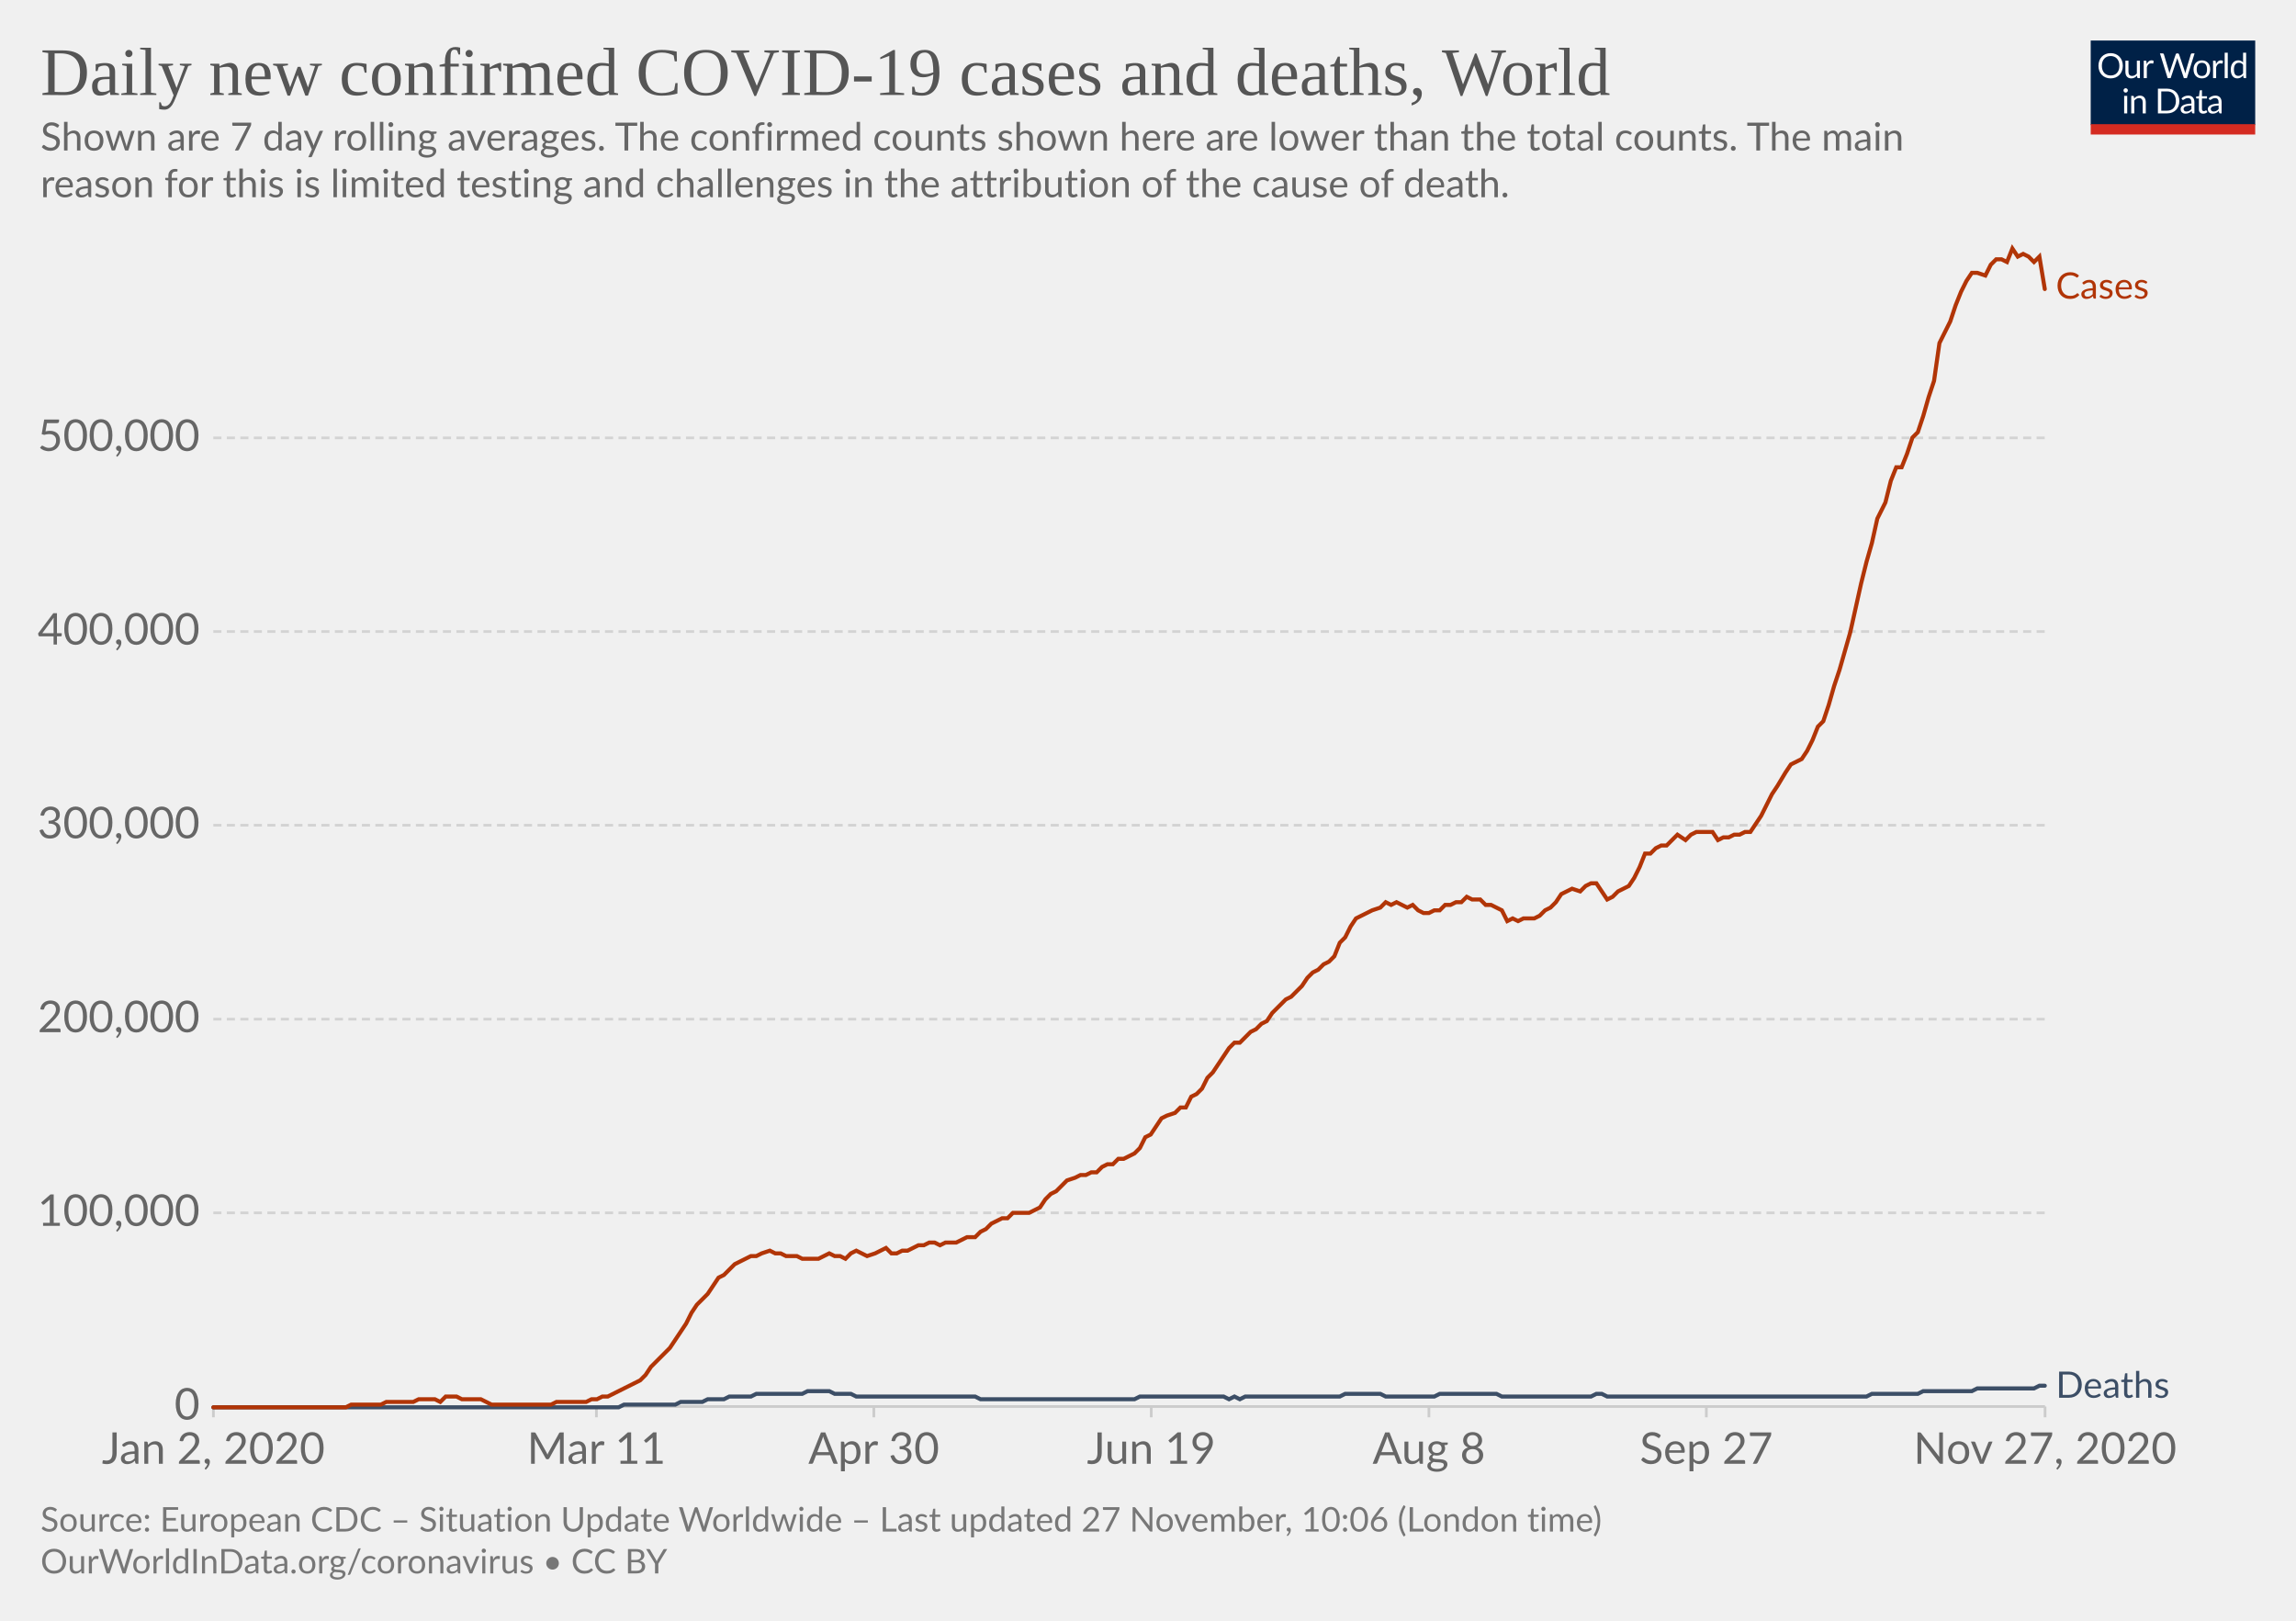
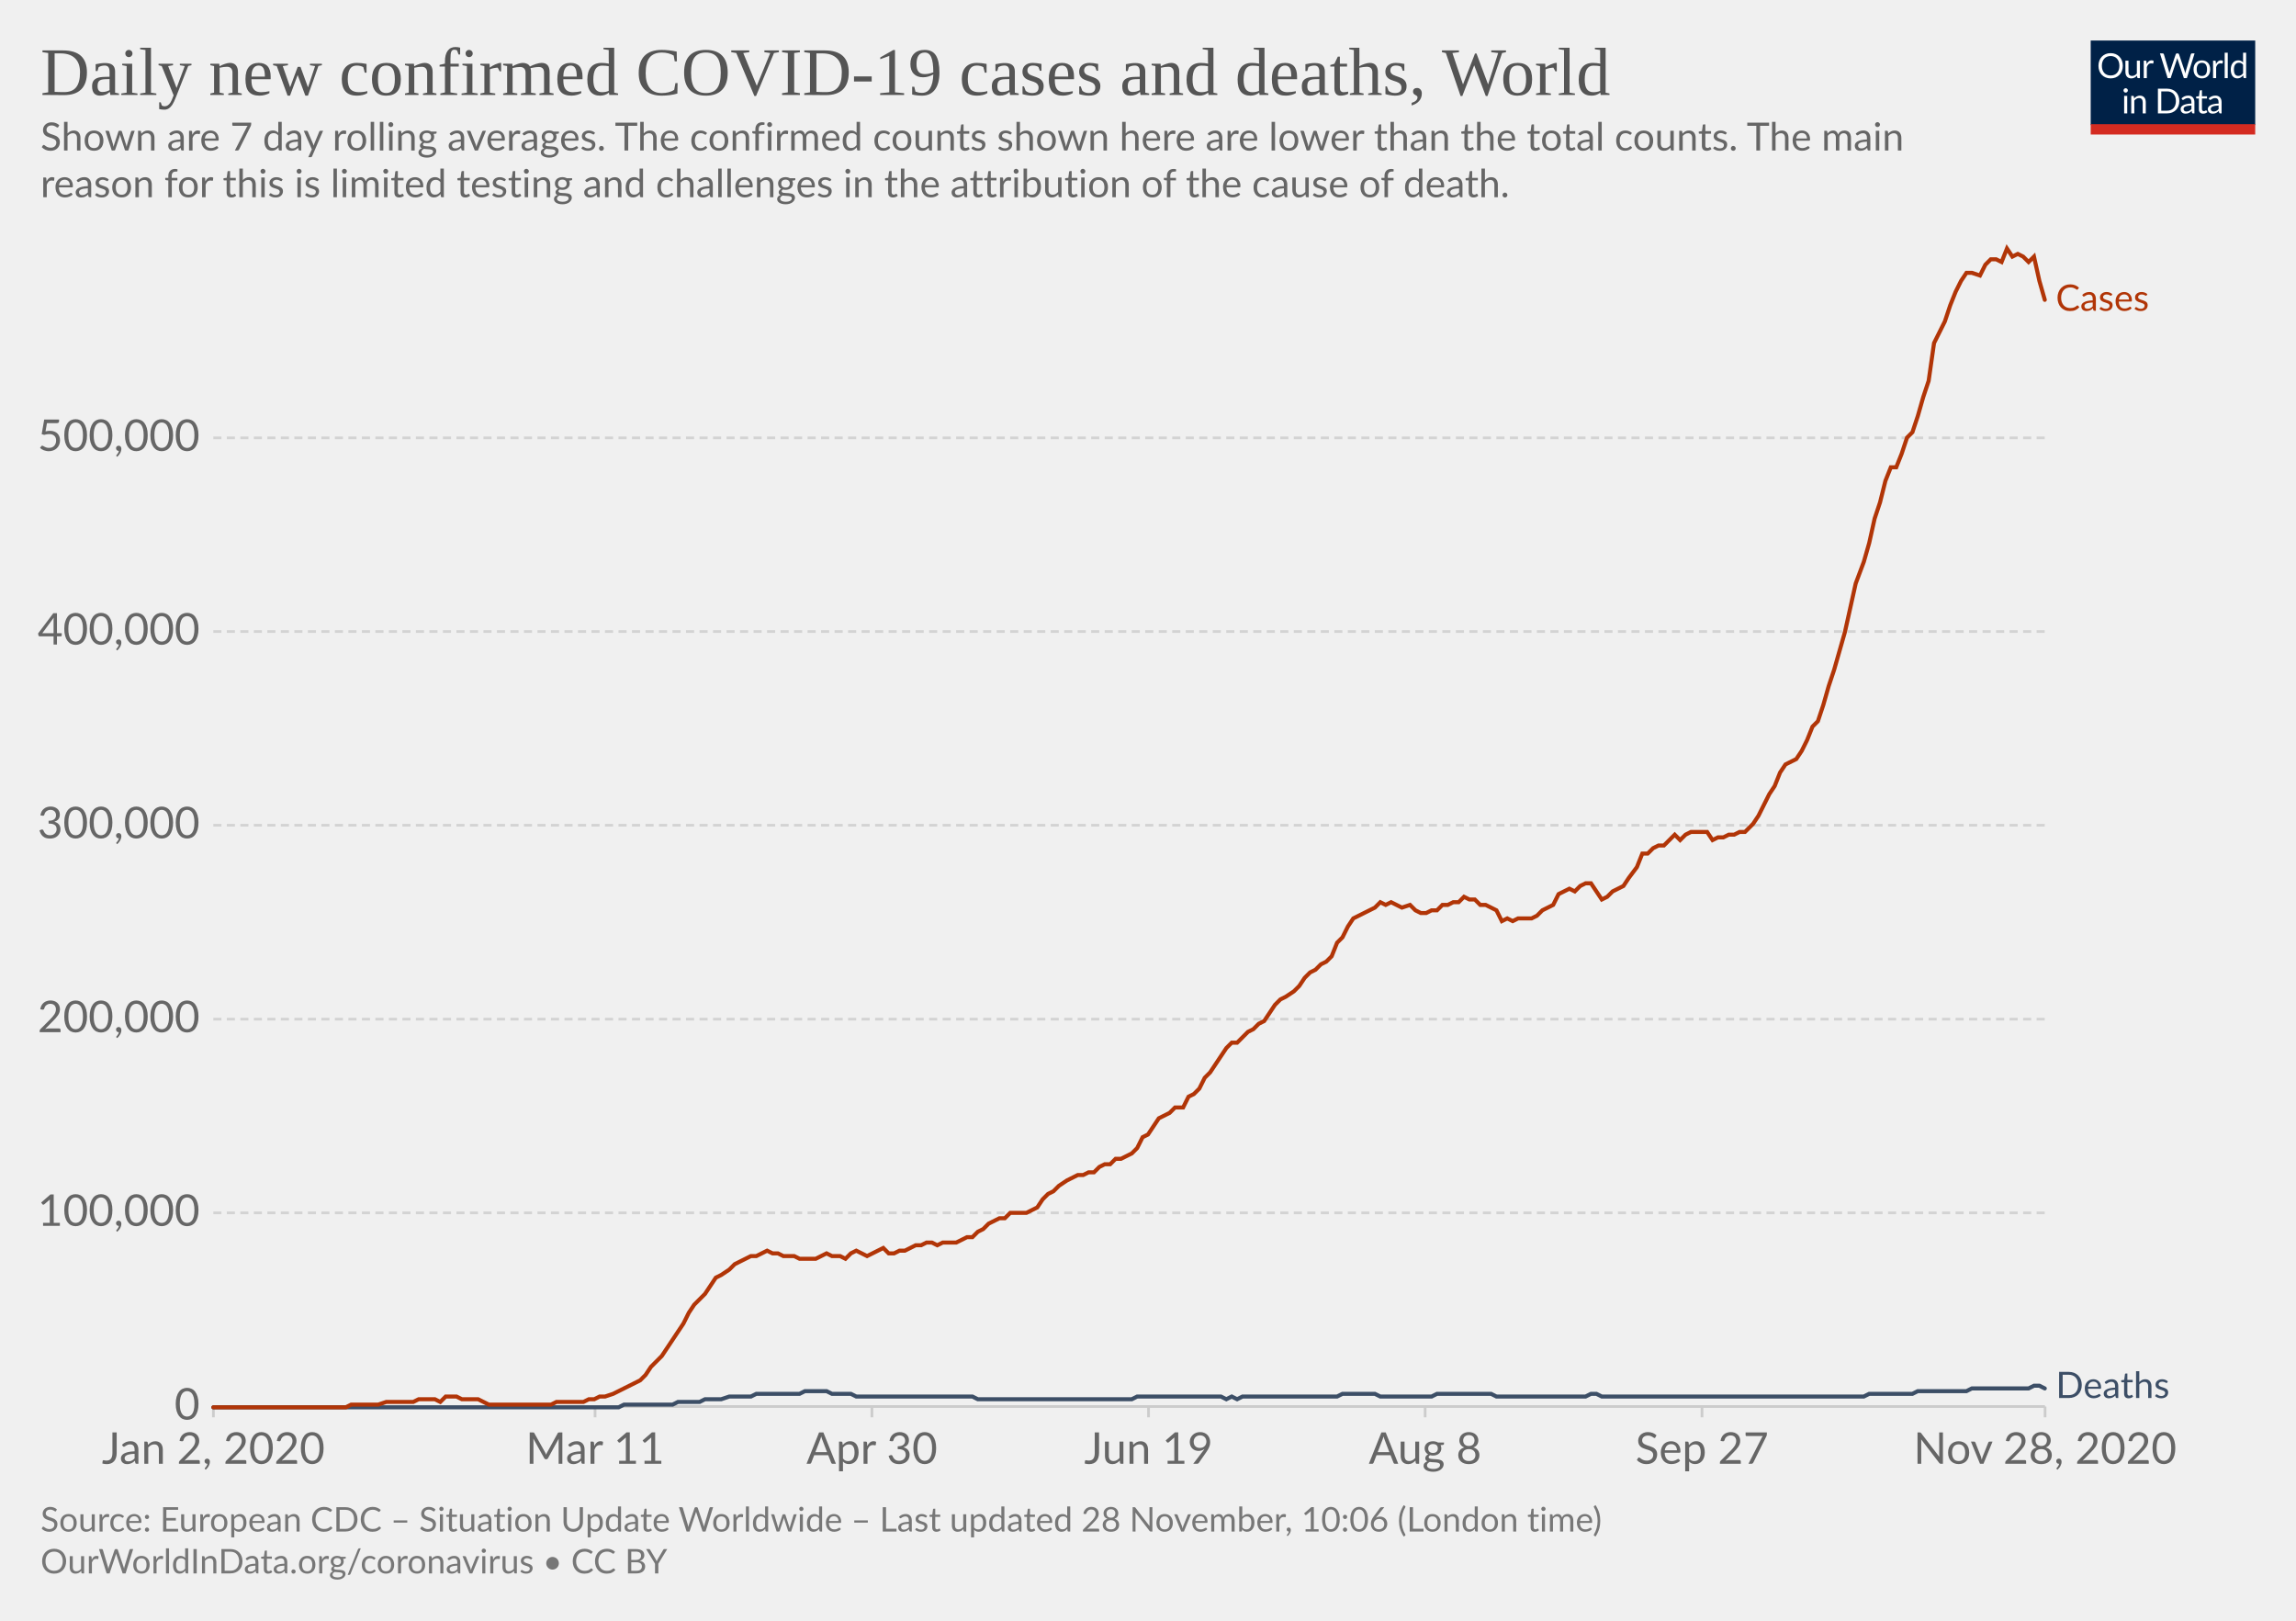
<svg xmlns="http://www.w3.org/2000/svg" version="1.1" style="background-color:#fff;-webkit-font-smoothing:antialiased" width="850" height="600" viewBox="0 0 850 600" font-family="Lato,'Helvetica Neue',Helvetica,Arial,sans-serif" font-size="18" text-rendering="optimizeLegibility">
  <g class="HeaderView">
    <g transform="matrix(.29 0 0 .29 774 15)">
      <svg width="210" height="120" viewBox="0 0 210 120" fill="none">
        <g clip-path="url(#clip0)">
          <path d="M0 0h210v107.89H0V0z" fill="#002147" />
          <path d="M40.98 32.25c0 2.36-.38 4.53-1.12 6.51a14.26 14.26 0 01-8.1 8.4c-1.9.78-4.02 1.17-6.34 1.17a16.6 16.6 0 01-6.33-1.17 14.31 14.31 0 01-8.08-8.4 18.29 18.29 0 01-1.12-6.51c0-2.36.38-4.53 1.12-6.5a14.32 14.32 0 018.07-8.44c1.92-.8 4.03-1.19 6.34-1.19 2.32 0 4.43.4 6.34 1.19 1.92.8 3.56 1.9 4.93 3.34a14.87 14.87 0 013.17 5.1 18.1 18.1 0 011.12 6.5zm-4.38 0c0-1.94-.26-3.68-.8-5.22a10.91 10.91 0 00-2.24-3.89 9.68 9.68 0 00-3.52-2.46 11.95 11.95 0 00-4.62-.86c-1.68 0-3.21.28-4.6.86a9.88 9.88 0 00-3.54 2.46 10.91 10.91 0 00-2.24 3.9c-.53 1.53-.8 3.27-.8 5.2 0 1.94.27 3.68.8 5.22a11.17 11.17 0 002.24 3.9 10.01 10.01 0 003.55 2.44c1.38.56 2.9.83 4.6.83 1.7 0 3.24-.27 4.61-.83a9.8 9.8 0 003.52-2.44 11.17 11.17 0 002.25-3.9c.53-1.54.8-3.28.8-5.21zm26.22-6.54V48H60.5c-.56 0-.9-.27-1.05-.81l-.31-2.4a12.45 12.45 0 01-3.26 2.6c-1.2.64-2.58.96-4.13.96-1.22 0-2.3-.2-3.24-.6a6.52 6.52 0 01-2.33-1.7 7.37 7.37 0 01-1.43-2.67c-.3-1.04-.46-2.2-.46-3.45V25.7h3.91v14.22c0 1.68.38 2.99 1.15 3.91.77.93 1.96 1.39 3.54 1.39 1.16 0 2.24-.27 3.23-.82a10.42 10.42 0 002.8-2.28V25.7h3.91zm8.61 4.47a9.94 9.94 0 012.6-3.56 5.64 5.64 0 013.76-1.3c.47 0 .92.05 1.34.15.44.1.83.27 1.17.49l-.3 2.92c-.09.37-.3.55-.66.55-.2 0-.5-.04-.9-.13a6.21 6.21 0 00-3.24.18c-.54.2-1.03.5-1.47.92-.42.4-.81.9-1.17 1.5-.33.58-.64 1.26-.92 2.02V48H67.7V25.71h2.25c.42 0 .72.08.88.25.16.16.27.44.33.83l.26 3.39zm61.16-13.7L122.75 48h-3.82l-7.99-24.05a21.95 21.95 0 01-.42-1.58 38.36 38.36 0 01-.44 1.58L102.05 48h-3.83L88.4 16.47h3.54c.38 0 .7.1.95.29.26.2.43.43.5.73l6.52 21.9c.1.4.2.83.28 1.28.1.46.2.94.29 1.46l.3-1.46c.12-.47.25-.9.38-1.27l7.41-21.91c.1-.25.26-.48.51-.69.27-.22.58-.33.95-.33h1.23c.38 0 .69.1.92.29.24.2.41.43.53.73l7.4 21.9a28.4 28.4 0 01.68 2.62 29.52 29.52 0 01.52-2.61l6.54-21.91c.07-.27.23-.5.48-.7.27-.21.58-.32.95-.32h3.32zm9.35 8.88c1.63 0 3.1.27 4.4.82a9.43 9.43 0 015.46 5.94c.5 1.4.74 2.98.74 4.73 0 1.76-.25 3.34-.74 4.75a9.43 9.43 0 01-5.46 5.92c-1.3.52-2.77.79-4.4.79-1.64 0-3.12-.27-4.44-.8a9.42 9.42 0 01-3.35-2.3c-.92-1-1.63-2.2-2.13-3.61-.49-1.41-.73-3-.73-4.75s.24-3.33.73-4.73c.5-1.43 1.2-2.64 2.13-3.63a9.4 9.4 0 013.35-2.31c1.32-.55 2.8-.82 4.44-.82zm0 19.89c2.2 0 3.84-.73 4.93-2.2 1.08-1.48 1.63-3.54 1.63-6.18 0-2.66-.55-4.72-1.63-6.2-1.09-1.49-2.73-2.23-4.93-2.23-1.12 0-2.09.2-2.93.57a5.7 5.7 0 00-2.06 1.65 7.5 7.5 0 00-1.24 2.67c-.26 1.04-.4 2.22-.4 3.54 0 2.64.55 4.7 1.64 6.18 1.1 1.47 2.76 2.2 4.99 2.2zm17.97-15.07a9.94 9.94 0 012.6-3.56 5.64 5.64 0 013.76-1.3c.47 0 .91.05 1.34.15.44.1.83.27 1.16.49l-.28 2.92c-.09.37-.31.55-.66.55-.2 0-.5-.04-.9-.13a6.2 6.2 0 00-3.24.18c-.54.2-1.03.5-1.47.92-.43.4-.82.9-1.17 1.5a13.1 13.1 0 00-.92 2.02V48h-3.94V25.71h2.24c.43 0 .72.08.88.25.17.16.28.44.33.83l.27 3.39zm15.04-14.59V48h-3.92V15.6h3.92zm19.55 15.43a6.22 6.22 0 00-2.38-2.05 6.7 6.7 0 00-2.86-.6c-2.07 0-3.66.75-4.77 2.23-1.12 1.48-1.68 3.6-1.68 6.33 0 1.46.13 2.7.38 3.74a7.29 7.29 0 001.1 2.56 4.35 4.35 0 001.78 1.45c.7.3 1.5.46 2.4.46 1.29 0 2.41-.3 3.36-.88a9.6 9.6 0 002.67-2.49V31.02zm3.91-15.43V48h-2.33c-.56 0-.9-.27-1.06-.81l-.35-2.71a12.13 12.13 0 01-3.25 2.77 8.28 8.28 0 01-4.23 1.06 7.31 7.31 0 01-6.14-2.9c-.73-.96-1.3-2.15-1.69-3.57a18.35 18.35 0 01.07-9.48 11.29 11.29 0 011.89-3.7 8.7 8.7 0 017.06-3.34 7.96 7.96 0 016.12 2.62V15.59h3.91zM46.61 70.71V93H42.7V70.71h3.91zm.84-7c0 .39-.08.75-.24 1.09a2.81 2.81 0 01-1.52 1.47 2.67 2.67 0 01-2.16 0 2.9 2.9 0 01-1.45-1.47 2.67 2.67 0 010-2.16c.15-.35.35-.65.6-.9.25-.27.53-.47.85-.62a2.67 2.67 0 012.16 0c.35.15.65.35.9.62.27.25.47.55.62.9.16.34.24.7.24 1.08zm7.97 10.24c.49-.54 1-1.04 1.54-1.48a9.85 9.85 0 013.66-1.84 8.96 8.96 0 015.43.35c.94.4 1.72.97 2.33 1.71a7.36 7.36 0 011.43 2.67c.32 1.04.49 2.19.49 3.45V93h-3.94V78.81c0-1.69-.4-3-1.17-3.92-.76-.93-1.93-1.4-3.5-1.4a6.6 6.6 0 00-3.25.83c-1 .56-1.92 1.31-2.77 2.27V93h-3.94V70.71h2.35c.56 0 .9.28 1.04.82l.3 2.42zm57.7 3.3c0 2.36-.37 4.5-1.11 6.44a14.3 14.3 0 01-3.17 4.98 14.1 14.1 0 01-4.93 3.2c-1.9.76-4.02 1.13-6.33 1.13H85.8V61.47h11.77c2.31 0 4.42.39 6.33 1.15a13.8 13.8 0 018.1 8.18 17.75 17.75 0 011.12 6.45zm-4.37 0c0-1.94-.26-3.67-.8-5.2a10.94 10.94 0 00-2.23-3.87 9.57 9.57 0 00-3.53-2.42 12.23 12.23 0 00-4.61-.83h-7.5v24.62h7.5c1.7 0 3.24-.28 4.61-.84a9.7 9.7 0 003.53-2.4 10.94 10.94 0 002.24-3.87c.53-1.53.8-3.26.8-5.2zm19.8 5.72c-1.8.06-3.34.2-4.62.44-1.26.22-2.3.51-3.1.88-.8.36-1.37.8-1.74 1.3-.35.5-.53 1.05-.53 1.67 0 .58.1 1.1.3 1.52a3 3 0 00.76 1.05c.34.27.73.46 1.17.6.45.11.94.17 1.45.17a7.28 7.28 0 003.5-.81 11.95 11.95 0 002.82-2.2v-4.62zm-12.65-9.11a12.73 12.73 0 013.98-2.66c1.43-.59 3-.88 4.73-.88 1.25 0 2.36.2 3.33.61a6.81 6.81 0 013.94 4.38c.33 1.04.5 2.19.5 3.43V93h-1.74a1.8 1.8 0 01-.88-.18c-.2-.13-.36-.38-.48-.74l-.44-2.12c-.59.55-1.16 1.03-1.72 1.46a9.48 9.48 0 01-3.74 1.7c-.69.15-1.46.23-2.3.23-.87 0-1.69-.12-2.45-.35a5.34 5.34 0 01-3.34-2.93 6.64 6.64 0 01-.49-2.64c0-.88.25-1.72.73-2.53a6.33 6.33 0 012.35-2.17c1.09-.63 2.5-1.15 4.25-1.54 1.75-.41 3.89-.65 6.42-.7v-1.75c0-1.73-.37-3.03-1.12-3.91-.75-.9-1.84-1.34-3.28-1.34-.97 0-1.78.12-2.44.37-.64.23-1.2.5-1.7.81l-1.23.82c-.33.23-.67.35-1 .35-.27 0-.5-.07-.69-.2a2.1 2.1 0 01-.48-.53l-.7-1.25zm27.67 19.5c-1.76 0-3.12-.5-4.07-1.48-.94-.98-1.41-2.4-1.41-4.25V74h-2.68a.9.9 0 01-.6-.2c-.16-.14-.24-.36-.24-.66v-1.56l3.65-.46.9-6.89a.9.9 0 01.29-.52.88.88 0 01.62-.22H142v7.67h6.44V74H142v13.38c0 .94.22 1.63.68 2.09.45.45 1.04.68 1.76.68a3.21 3.21 0 001.85-.53l.55-.35c.16-.12.3-.18.41-.18.2 0 .4.13.55.38l1.15 1.87a7.45 7.45 0 01-2.44 1.5c-.96.35-1.94.52-2.95.52zm19.68-10.4c-1.8.07-3.34.21-4.62.45-1.26.22-2.3.51-3.1.88-.8.36-1.37.8-1.74 1.3-.35.5-.53 1.05-.53 1.67 0 .58.1 1.1.3 1.52.18.42.44.77.76 1.05.34.27.73.46 1.17.6.45.11.94.17 1.45.17a7.3 7.3 0 003.5-.81 12.04 12.04 0 002.82-2.2v-4.62zm-12.65-9.1a12.72 12.72 0 013.99-2.66c1.42-.59 3-.88 4.72-.88 1.25 0 2.36.2 3.33.61a6.81 6.81 0 013.94 4.38c.33 1.04.5 2.19.5 3.43V93h-1.74a1.8 1.8 0 01-.88-.18c-.2-.13-.36-.38-.48-.74l-.44-2.12c-.59.55-1.16 1.03-1.72 1.46a9.48 9.48 0 01-3.74 1.7c-.69.15-1.46.23-2.3.23-.87 0-1.69-.12-2.45-.35a5.33 5.33 0 01-3.34-2.93 6.62 6.62 0 01-.49-2.64c0-.88.25-1.72.73-2.53a6.33 6.33 0 012.35-2.17c1.09-.63 2.5-1.15 4.25-1.54a31.2 31.2 0 016.42-.7v-1.75c0-1.73-.37-3.03-1.12-3.91-.75-.9-1.84-1.34-3.28-1.34-.97 0-1.78.12-2.44.37-.64.23-1.2.5-1.7.81-.46.3-.87.57-1.22.82-.34.23-.68.35-1.02.35-.26 0-.49-.07-.68-.2a1.88 1.88 0 01-.48-.53l-.7-1.25z" fill="#fff" />
          <path fill="#D42B21" d="M0 106.79h210V120H0z" />
        </g>
        <defs>
          <clipPath id="clip0">
            <path fill="#fff" d="M0 0h210v120H0z" />
          </clipPath>
        </defs>
      </svg>
    </g>
    <a href="https://ourworldindata.org/grapher/daily-covid-cases-deaths-7-day-ra?time=2020-01-02..latest" target="_blank" rel="noopener" font-family="&quot;Playfair Display&quot;,Georgia,&quot;Times New Roman&quot;,serif">
      <text font-size="25.2" x="15" y="35.2" fill="#555">
        <tspan x="15" y="35.16">Daily new confirmed COVID-19 cases and deaths, World</tspan>
      </text>
    </a>
    <text font-size="14.4" x="15" y="55.7" fill="#666">
      <tspan x="15" y="55.72">Shown are 7 day rolling averages. The confirmed counts shown here are lower than the total counts. The main</tspan>
      <tspan x="15" y="73">reason for this is limited testing and challenges in the attribution of the cause of death.</tspan>
    </text>
  </g>
  <g class="LineChart">
    <defs>
      <clipPath id="a">
        <path d="M68.97 0h830v899.4h-830z" />
      </clipPath>
    </defs>
    <g class="DualAxisView">
      <g class="HorizontalAxis">
-         <path stroke="#ccc" d="M79 520.7v4M220.8 520.7v4M323.5 520.7v4M426.2 520.7v4M529 520.7v4M631.7 520.7v4M757.1 520.7v4" />
+         <path stroke="#ccc" d="M79 520.7v4M220.3 520.7v4M322.8 520.7v4M425.2 520.7v4M527.6 520.7v4M630.1 520.7v4M757.1 520.7v4" />
        <text x="79" y="541.9" fill="#666" text-anchor="middle" font-size="16.2">Jan 2, 2020</text>
-         <text x="220.8" y="541.9" fill="#666" text-anchor="middle" font-size="16.2">Mar 11</text>
-         <text x="323.5" y="541.9" fill="#666" text-anchor="middle" font-size="16.2">Apr 30</text>
-         <text x="426.2" y="541.9" fill="#666" text-anchor="middle" font-size="16.2">Jun 19</text>
-         <text x="529" y="541.9" fill="#666" text-anchor="middle" font-size="16.2">Aug 8</text>
-         <text x="631.7" y="541.9" fill="#666" text-anchor="middle" font-size="16.2">Sep 27</text>
-         <text x="757.1" y="541.9" fill="#666" text-anchor="middle" font-size="16.2">Nov 27, 2020</text>
+         <text x="220.3" y="541.9" fill="#666" text-anchor="middle" font-size="16.2">Mar 11</text>
+         <text x="322.8" y="541.9" fill="#666" text-anchor="middle" font-size="16.2">Apr 30</text>
+         <text x="425.2" y="541.9" fill="#666" text-anchor="middle" font-size="16.2">Jun 19</text>
+         <text x="527.6" y="541.9" fill="#666" text-anchor="middle" font-size="16.2">Aug 8</text>
+         <text x="630.1" y="541.9" fill="#666" text-anchor="middle" font-size="16.2">Sep 27</text>
+         <text x="757.1" y="541.9" fill="#666" text-anchor="middle" font-size="16.2">Nov 28, 2020</text>
      </g>
      <g class="VerticalAxis" fill="#666" dominant-baseline="middle" text-anchor="end" font-size="16.2">
        <text x="73.97" y="520.7">0</text>
        <text x="73.97" y="449">100,000</text>
        <text x="73.97" y="377.3">200,000</text>
        <text x="73.97" y="305.5">300,000</text>
        <text x="73.97" y="233.8">400,000</text>
        <text x="73.97" y="162.1">500,000</text>
      </g>
      <g class="AxisGridLines horizontalLines">
        <path stroke="#ccc" d="M78.97 520.7h678.1" />
        <path stroke="#d3d3d3" stroke-dasharray="3,2" d="M78.97 449h678.1M78.97 377.3h678.1M78.97 305.5h678.1M78.97 233.8h678.1M78.97 162.1h678.1" />
      </g>
    </g>
    <g clip-path="url(#a)">
      <g class="LineLabels" cursor="default">
        <g class="legendMark">
-           <text font-size="13.5" x="761.1" y="110.5" fill="#B13507">
-             <tspan x="761.07" y="110.55">Cases</tspan>
+           <text font-size="13.5" x="761.1" y="115" fill="#B13507">
+             <tspan x="761.07" y="115.05">Cases</tspan>
          </text>
        </g>
        <g class="legendMark">
-           <text font-size="13.5" x="761.1" y="517.4" fill="#3C4E66">
-             <tspan x="761.07" y="517.45">Deaths</tspan>
+           <text font-size="13.5" x="761.1" y="517.5" fill="#3C4E66">
+             <tspan x="761.07" y="517.55">Deaths</tspan>
          </text>
        </g>
      </g>
      <g class="Lines">
        <g class="key-World_0">
-           <path stroke="#3C4E66" stroke-linecap="round" d="M79 521h150l2-1h19l2-1h8l2-1h6l2-1h8l2-1h17l2-1h8l2 1h6l2 1h44l2 1h57l2-1h31l2 1 2-1 2 1 2-1h35l2-1h13l2 1h18l2-1h21l2 1h33l2-1h2l2 1h96l2-1h17l2-1h18l2-1h21l2-1h2" fill="none" stroke-width="1.5" />
+           <path stroke="#3C4E66" stroke-linecap="round" d="M79 521h150l2-1h18l2-1h8l2-1h6l3-1h8l2-1h16l2-1h8l2 1h7l2 1h43l2 1h57l2-1h31l2 1 2-1 2 1 2-1h35l2-1h12l2 1h19l2-1h20l2 1h33l2-1h2l2 1h97l2-1h16l2-1h18l2-1h21l2-1h2l2 1" fill="none" stroke-width="1.5" />
        </g>
        <g class="key-World_1">
-           <path stroke="#B13507" stroke-linecap="round" d="M79 521h49l2-1h11l2-1h10l2-1h6l2 1 2-2h4l2 1h7l2 1 2 1h22l2-1h11l2-1h2l2-1h2l2-1 2-1 2-1 2-1 2-1 2-1 2-2 2-3 2-2 2-2 3-3 2-3 2-3 2-3 2-4 2-3 2-2 2-2 2-3 2-3 2-1 2-2 2-2 2-1 2-1 2-1h2l2-1 3-1 2 1h2l2 1h4l2 1h6l2-1 2-1 2 1h2l2 1 2-2 2-1 2 1 2 1 3-1 2-1 2-1 2 2h2l2-1h2l2-1 2-1h2l2-1h2l2 1 2-1h4l2-1 2-1h3l2-2 2-1 2-2 2-1 2-1h2l2-2h6l2-1 2-1 2-3 2-2 2-1 2-2 2-2 3-1 2-1h2l2-1h2l2-2 2-1h2l2-2h2l2-1 2-1 2-2 2-4 2-1 2-3 2-3 2-1 3-1 2-2h2l2-4 2-1 2-2 2-4 2-2 2-3 2-3 2-3 2-2h2l2-2 2-2 2-1 2-2 2-1 2-3 3-3 2-2 2-1 2-2 2-2 2-3 2-2 2-1 2-2 2-1 2-2 2-5 2-2 2-4 2-3 2-1 2-1 2-1 3-1 2-2 2 1 2-1 2 1 2 1 2-1 2 2 2 1h2l2-1h2l2-2h2l2-1h2l2-2 2 1h3l2 2h2l2 1 2 1 2 4 2-1 2 1 2-1h4l2-1 2-2 2-1 2-2 2-3 2-1 2-1 3 1 2-2 2-1h2l2 3 2 3 2-1 2-2 2-1 2-1 2-3 2-4 2-5h2l2-2 2-1h2l2-2 2-2 3 2 2-2 2-1h6l2 3 2-1h2l2-1h2l2-1h2l2-3 2-3 2-4 2-4 2-3 3-5 2-3 2-1 2-1 2-3 2-4 2-5 2-2 2-6 2-7 2-6 2-7 2-7 2-9 2-9 2-8 2-7 2-9 3-6 2-8 2-5h2l2-5 2-6 2-2 2-6 2-7 2-6 2-14 2-4 2-4 2-6 2-5 2-4 2-3h2l3 1 2-4 2-2h2l2 1 2-5 2 3 2-1 2 1 2 2 2-2 2 12" fill="none" stroke-width="1.5" />
+           <path stroke="#B13507" stroke-linecap="round" d="M79 521h49l2-1h10l3-1h10l2-1h6l2 1 2-2h4l2 1h6l2 1 2 1h23l2-1h10l2-1h2l2-1h2l3-1 2-1 2-1 2-1 2-1 2-1 2-2 2-3 2-2 2-2 2-3 2-3 2-3 2-3 2-4 2-3 2-2 2-2 2-3 2-3 2-1 3-2 2-2 2-1 2-1 2-1h2l2-1 2-1 2 1h2l2 1h4l2 1h6l2-1 2-1 2 1h3l2 1 2-2 2-1 2 1 2 1 2-1 2-1 2-1 2 2h2l2-1h2l2-1 2-1h2l2-1h2l2 1 2-1h5l2-1 2-1h2l2-2 2-1 2-2 2-1 2-1h2l2-2h6l2-1 2-1 2-3 2-2 2-1 2-2 3-2 2-1 2-1h2l2-1h2l2-2 2-1h2l2-2h2l2-1 2-1 2-2 2-4 2-1 2-3 2-3 2-1 2-1 2-2h3l2-4 2-1 2-2 2-4 2-2 2-3 2-3 2-3 2-2h2l2-2 2-2 2-1 2-2 2-1 2-3 2-3 2-2 2-1 3-2 2-2 2-3 2-2 2-1 2-2 2-1 2-2 2-5 2-2 2-4 2-3 2-1 2-1 2-1 2-1 2-2 2 1 2-1 2 1 2 1 3-1 2 2 2 1h2l2-1h2l2-2h2l2-1h2l2-2 2 1h2l2 2h2l2 1 2 1 2 4 2-1 2 1 2-1h5l2-1 2-2 2-1 2-1 2-4 2-1 2-1 2 1 2-2 2-1h2l2 3 2 3 2-1 2-2 2-1 2-1 2-3 3-4 2-5h2l2-2 2-1h2l2-2 2-2 2 2 2-2 2-1h6l2 3 2-1h2l2-1h2l2-1h2l3-3 2-3 2-4 2-4 2-3 2-5 2-3 2-1 2-1 2-3 2-4 2-5 2-2 2-6 2-7 2-6 2-7 2-7 2-9 2-9 3-8 2-7 2-9 2-6 2-8 2-5h2l2-5 2-6 2-2 2-6 2-7 2-6 2-14 2-4 2-4 2-6 2-5 2-4 2-3h2l3 1 2-4 2-2h2l2 1 2-5 2 3 2-1 2 1 2 2 2-2 2 9 2 7" fill="none" stroke-width="1.5" />
        </g>
      </g>
    </g>
  </g>
  <g class="SourcesFooter" fill="#777">
    <g class="clickable" fill="#777">
      <text font-size="12.6" x="15" y="567">
-         <tspan x="15" y="566.98">Source: European CDC – Situation Update Worldwide – Last updated 27 November, 10:06 (London time)</tspan>
+         <tspan x="15" y="566.98">Source: European CDC – Situation Update Worldwide – Last updated 28 November, 10:06 (London time)</tspan>
      </text>
    </g>
    <text font-size="12.6" x="15" y="582.5">
      <tspan x="15" y="582.48">
        <a target="_blank" href="https://ourworldindata.org/coronavirus" fill="#777">OurWorldInData.org/coronavirus</a> • <a class="cclogo" href="http://creativecommons.org/licenses/by/4.0/deed.en_US" target="_blank" fill="#777">CC BY</a>
      </tspan>
    </text>
  </g>
</svg>
